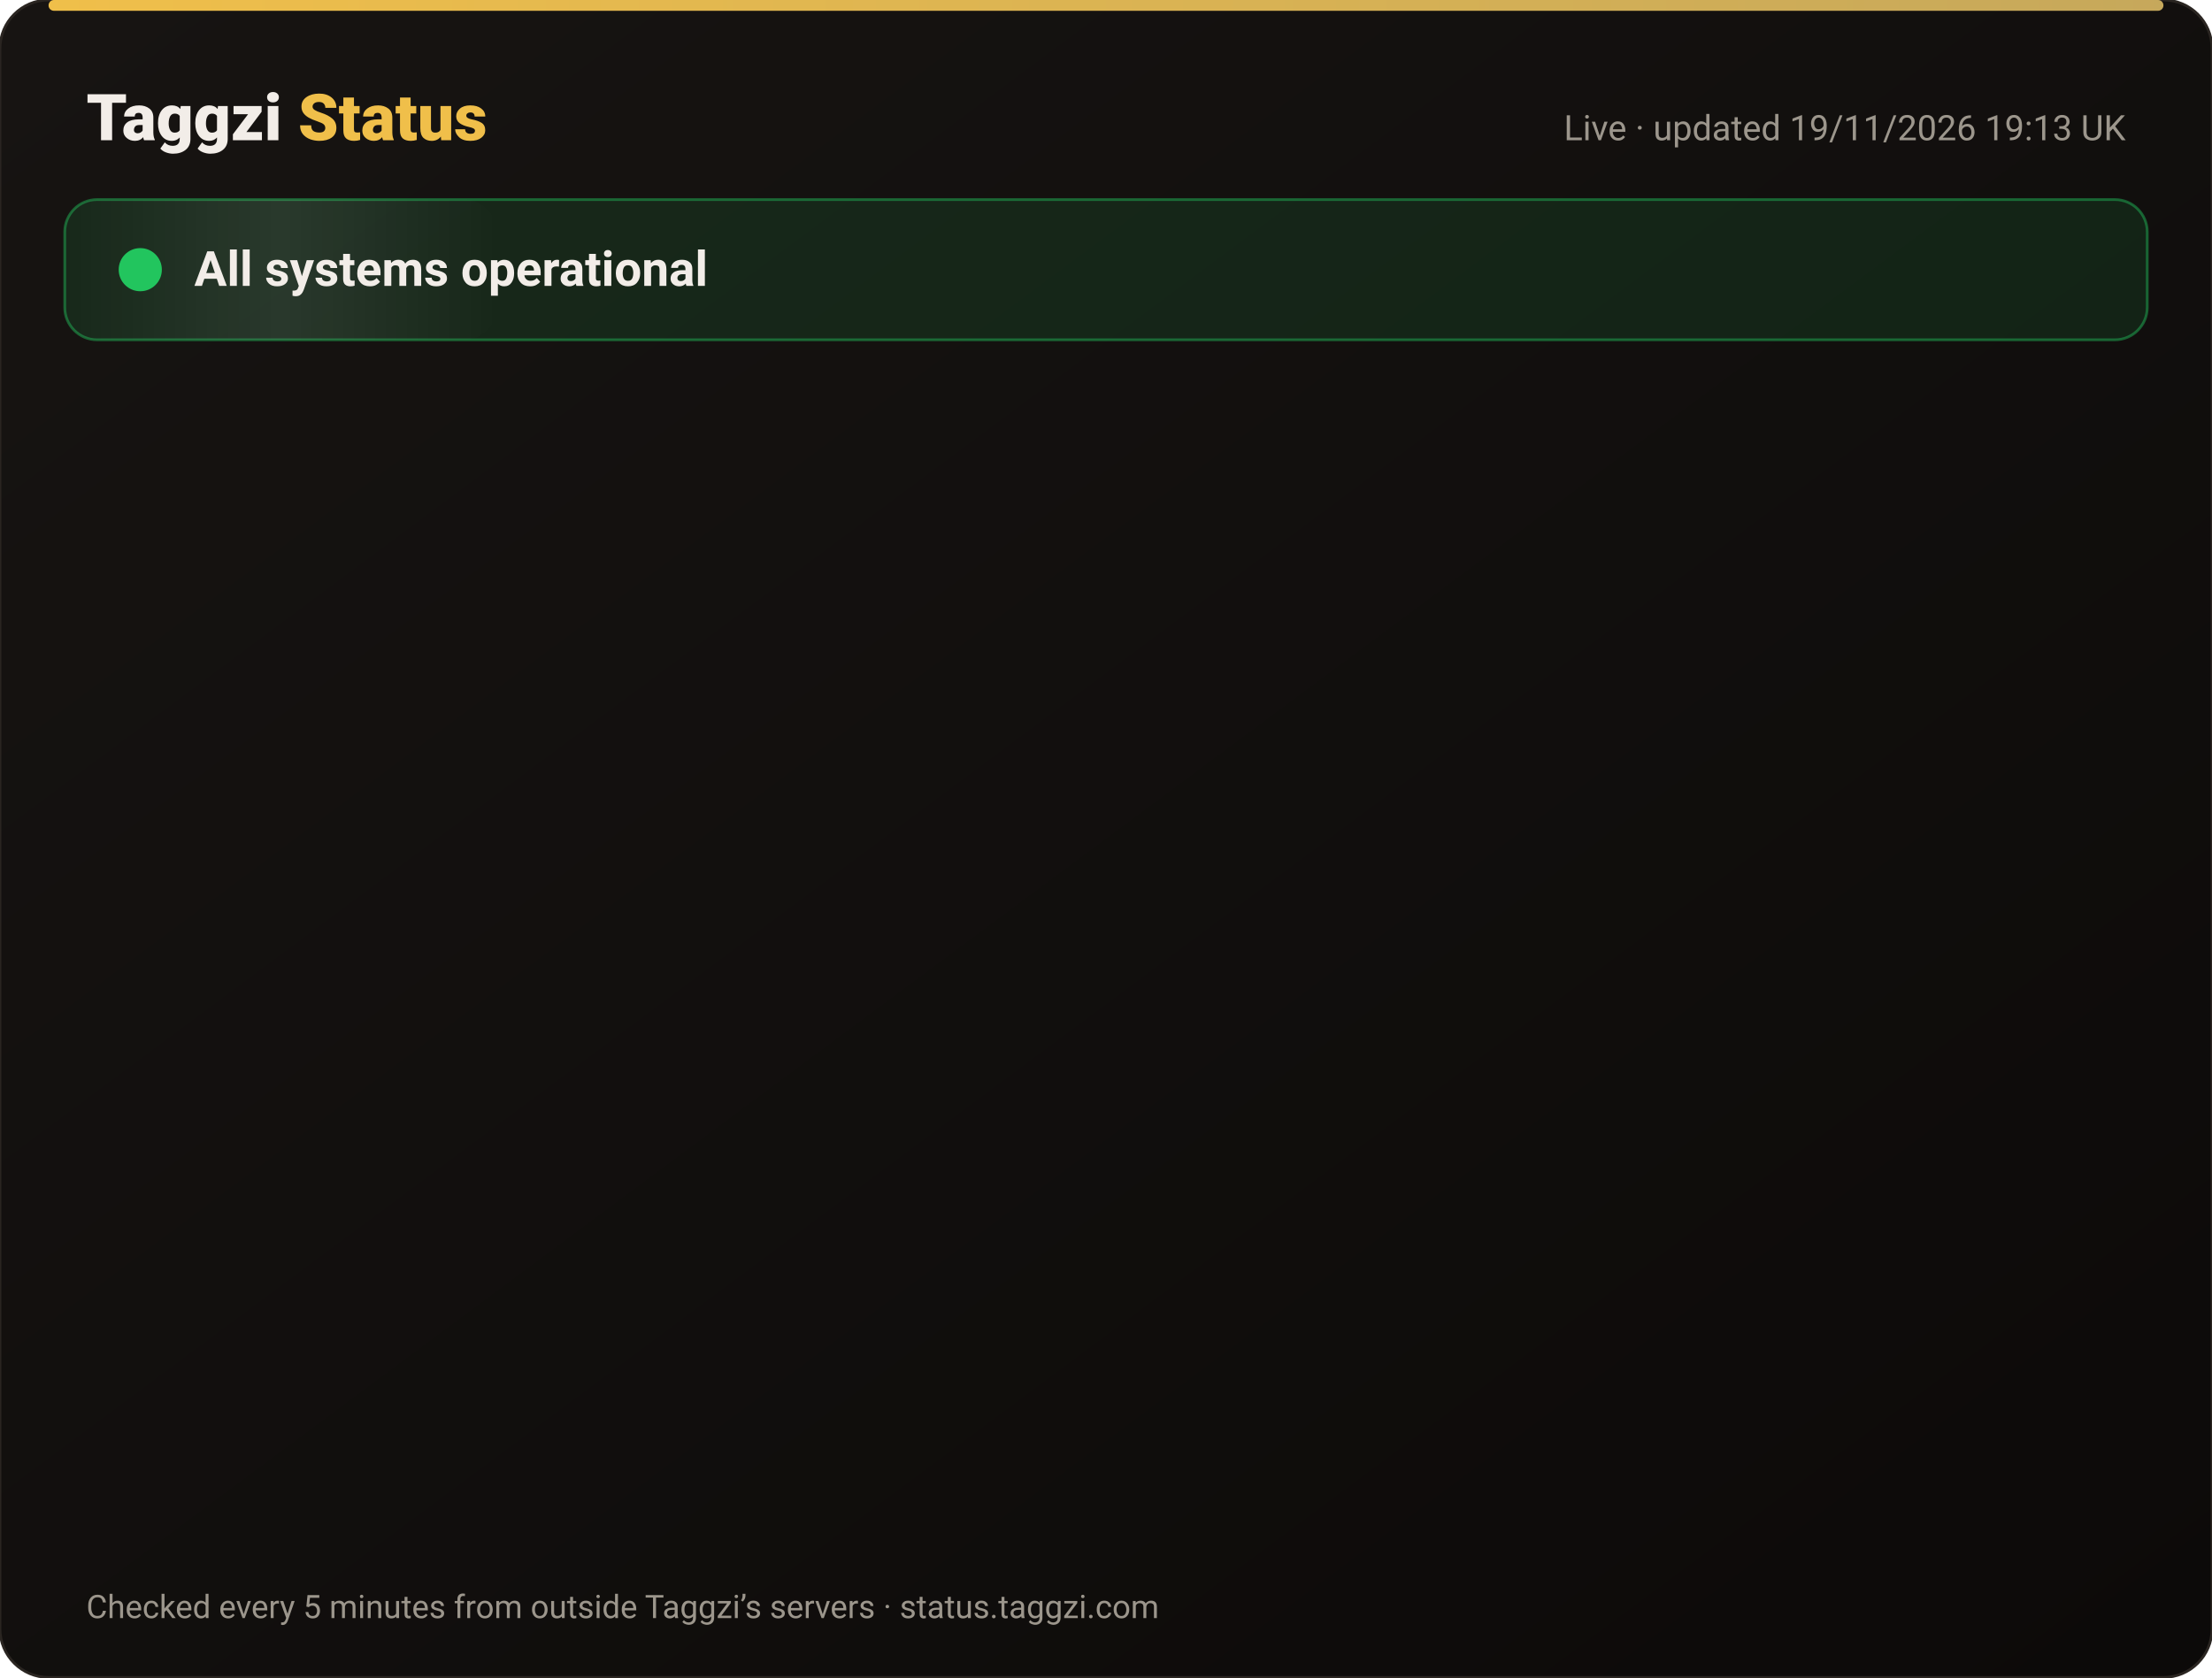
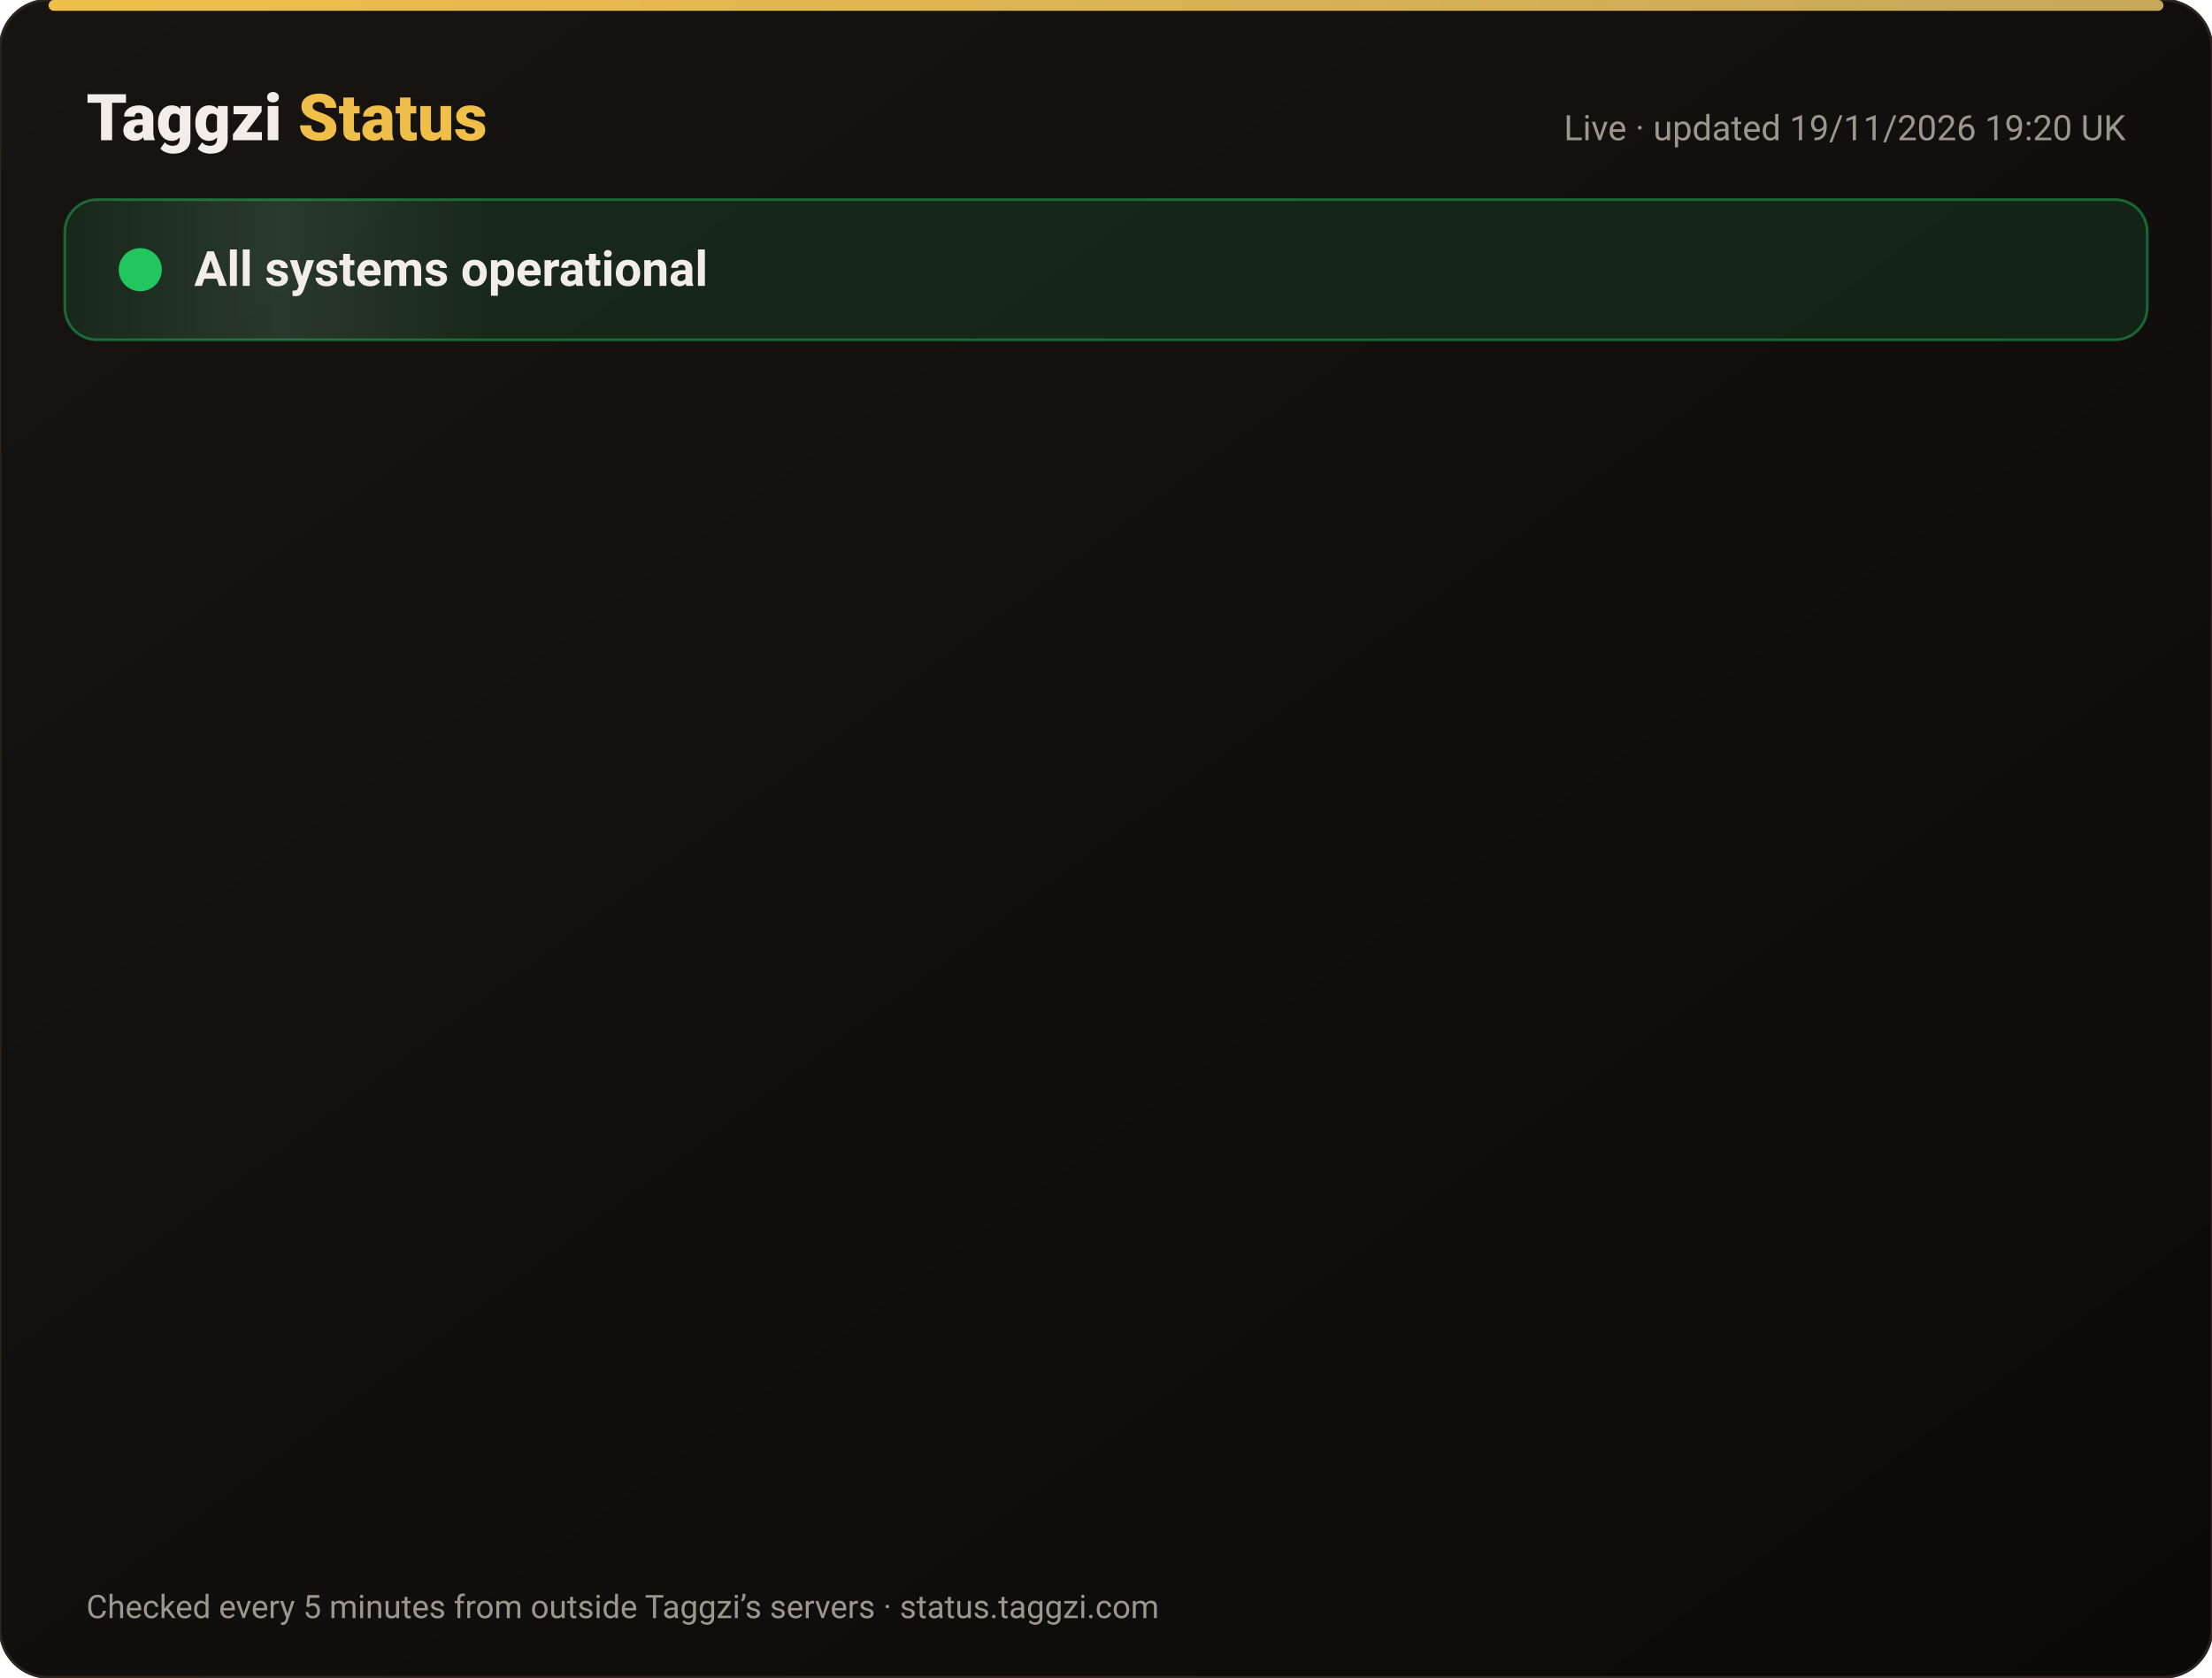
<svg xmlns="http://www.w3.org/2000/svg" width="820" height="622" viewBox="0 0 820 622" font-family="-apple-system,Segoe UI,Roboto,Helvetica,Arial,sans-serif">
  <defs>
    <linearGradient id="bg" x1="0" y1="0" x2="1" y2="1">
      <stop offset="0" stop-color="#171412" />
      <stop offset="1" stop-color="#0C0A09" />
    </linearGradient>
    <linearGradient id="gold" x1="0" x2="1">
      <stop offset="0" stop-color="#F0BF4A" />
      <stop offset="1" stop-color="#c6a85b" />
    </linearGradient>
    <linearGradient id="shine" x1="0" x2="1">
      <stop offset="0" stop-color="#fff" stop-opacity="0" />
      <stop offset=".5" stop-color="#fff" stop-opacity=".08" />
      <stop offset="1" stop-color="#fff" stop-opacity="0" />
    </linearGradient>
  </defs>
  <rect width="820" height="622" rx="18" fill="url(#bg)" stroke="#2a2521" />
  <rect x="18" y="0" width="784" height="4" rx="2" fill="url(#gold)" />
  <text x="32" y="52" font-size="24" font-weight="800" fill="#F2EDE8">Taggzi <tspan fill="#F0BF4A">Status</tspan>
  </text>
-   <text x="788" y="52" font-size="13" fill="#9C968C" text-anchor="end">Live · updated 19/11/2026 19:13 UK</text>
+   <text x="788" y="52" font-size="13" fill="#9C968C" text-anchor="end">Live · updated 19/11/2026 19:20 UK</text>
  <rect x="24" y="74" width="772" height="52" rx="12" fill="#22c55e" fill-opacity=".12" stroke="#22c55e" stroke-opacity=".45" />
  <rect x="24" y="74" width="160" height="52" rx="12" fill="url(#shine)">
    <animate attributeName="x" from="-160" to="820" dur="4s" repeatCount="indefinite" />
  </rect>
  <circle cx="52" cy="100" r="7" fill="#22c55e" />
  <circle cx="52" cy="100" r="7" fill="none" stroke="#22c55e" stroke-width="2">
    <animate attributeName="r" values="7;15;7" dur="2s" repeatCount="indefinite" />
    <animate attributeName="opacity" values=".9;0;.9" dur="2s" repeatCount="indefinite" />
  </circle>
  <text x="72" y="106" font-size="18" font-weight="700" fill="#F2EDE8">All systems operational</text>
  <g opacity="0">
    <animate attributeName="opacity" from="0" to="1" begin="0.00s" dur=".6s" fill="freeze" />
    <line x1="32" y1="188" x2="788" y2="188" stroke="#2a2521" />
    <circle cx="44" cy="166" r="6" fill="#22c55e">
      <animate attributeName="opacity" values="1;.45;1" dur="2.4s" begin="0.00s" repeatCount="indefinite" />
    </circle>
    <text x="62" y="171" font-size="15" font-weight="650" fill="#F2EDE8">Website</text>
    <text x="630" y="171" font-size="13" fill="#9C968C" text-anchor="end">99.97% uptime</text>
    <rect x="648" y="154" width="140" height="24" rx="12" fill="#22c55e" fill-opacity=".14" stroke="#22c55e" stroke-opacity=".5" />
    <text x="718" y="171" font-size="12" font-weight="700" fill="#22c55e" text-anchor="middle">Operational</text>
  </g>
  <g opacity="0">
    <animate attributeName="opacity" from="0" to="1" begin="0.15s" dur=".6s" fill="freeze" />
    <line x1="32" y1="234" x2="788" y2="234" stroke="#2a2521" />
    <circle cx="44" cy="212" r="6" fill="#22c55e">
      <animate attributeName="opacity" values="1;.45;1" dur="2.4s" begin="0.15s" repeatCount="indefinite" />
    </circle>
    <text x="62" y="217" font-size="15" font-weight="650" fill="#F2EDE8">Tag scans</text>
    <text x="630" y="217" font-size="13" fill="#9C968C" text-anchor="end">99.97% uptime</text>
    <rect x="648" y="200" width="140" height="24" rx="12" fill="#22c55e" fill-opacity=".14" stroke="#22c55e" stroke-opacity=".5" />
    <text x="718" y="217" font-size="12" font-weight="700" fill="#22c55e" text-anchor="middle">Operational</text>
  </g>
  <g opacity="0">
    <animate attributeName="opacity" from="0" to="1" begin="0.30s" dur=".6s" fill="freeze" />
    <line x1="32" y1="280" x2="788" y2="280" stroke="#2a2521" />
    <circle cx="44" cy="258" r="6" fill="#22c55e">
      <animate attributeName="opacity" values="1;.45;1" dur="2.4s" begin="0.30s" repeatCount="indefinite" />
    </circle>
    <text x="62" y="263" font-size="15" font-weight="650" fill="#F2EDE8">Manual tag lookup</text>
    <text x="630" y="263" font-size="13" fill="#9C968C" text-anchor="end">99.97% uptime</text>
    <rect x="648" y="246" width="140" height="24" rx="12" fill="#22c55e" fill-opacity=".14" stroke="#22c55e" stroke-opacity=".5" />
    <text x="718" y="263" font-size="12" font-weight="700" fill="#22c55e" text-anchor="middle">Operational</text>
  </g>
  <g opacity="0">
    <animate attributeName="opacity" from="0" to="1" begin="0.45s" dur=".6s" fill="freeze" />
    <line x1="32" y1="326" x2="788" y2="326" stroke="#2a2521" />
    <circle cx="44" cy="304" r="6" fill="#22c55e">
      <animate attributeName="opacity" values="1;.45;1" dur="2.4s" begin="0.45s" repeatCount="indefinite" />
    </circle>
    <text x="62" y="309" font-size="15" font-weight="650" fill="#F2EDE8">App &amp; login</text>
    <text x="630" y="309" font-size="13" fill="#9C968C" text-anchor="end">99.97% uptime</text>
    <rect x="648" y="292" width="140" height="24" rx="12" fill="#22c55e" fill-opacity=".14" stroke="#22c55e" stroke-opacity=".5" />
    <text x="718" y="309" font-size="12" font-weight="700" fill="#22c55e" text-anchor="middle">Operational</text>
  </g>
  <g opacity="0">
    <animate attributeName="opacity" from="0" to="1" begin="0.60s" dur=".6s" fill="freeze" />
    <line x1="32" y1="372" x2="788" y2="372" stroke="#2a2521" />
    <circle cx="44" cy="350" r="6" fill="#22c55e">
      <animate attributeName="opacity" values="1;.45;1" dur="2.4s" begin="0.60s" repeatCount="indefinite" />
    </circle>
    <text x="62" y="355" font-size="15" font-weight="650" fill="#F2EDE8">Community alerts</text>
    <text x="630" y="355" font-size="13" fill="#9C968C" text-anchor="end">99.97% uptime</text>
    <rect x="648" y="338" width="140" height="24" rx="12" fill="#22c55e" fill-opacity=".14" stroke="#22c55e" stroke-opacity=".5" />
    <text x="718" y="355" font-size="12" font-weight="700" fill="#22c55e" text-anchor="middle">Operational</text>
  </g>
  <g opacity="0">
    <animate attributeName="opacity" from="0" to="1" begin="0.75s" dur=".6s" fill="freeze" />
    <line x1="32" y1="418" x2="788" y2="418" stroke="#2a2521" />
    <circle cx="44" cy="396" r="6" fill="#22c55e">
      <animate attributeName="opacity" values="1;.45;1" dur="2.4s" begin="0.75s" repeatCount="indefinite" />
    </circle>
    <text x="62" y="401" font-size="15" font-weight="650" fill="#F2EDE8">Private calling</text>
    <text x="630" y="401" font-size="13" fill="#9C968C" text-anchor="end">99.97% uptime</text>
    <rect x="648" y="384" width="140" height="24" rx="12" fill="#22c55e" fill-opacity=".14" stroke="#22c55e" stroke-opacity=".5" />
    <text x="718" y="401" font-size="12" font-weight="700" fill="#22c55e" text-anchor="middle">Operational</text>
  </g>
  <g opacity="0">
    <animate attributeName="opacity" from="0" to="1" begin="0.90s" dur=".6s" fill="freeze" />
    <line x1="32" y1="464" x2="788" y2="464" stroke="#2a2521" />
    <circle cx="44" cy="442" r="6" fill="#22c55e">
      <animate attributeName="opacity" values="1;.45;1" dur="2.4s" begin="0.90s" repeatCount="indefinite" />
    </circle>
    <text x="62" y="447" font-size="15" font-weight="650" fill="#F2EDE8">Payments</text>
    <text x="630" y="447" font-size="13" fill="#9C968C" text-anchor="end">99.97% uptime</text>
    <rect x="648" y="430" width="140" height="24" rx="12" fill="#22c55e" fill-opacity=".14" stroke="#22c55e" stroke-opacity=".5" />
    <text x="718" y="447" font-size="12" font-weight="700" fill="#22c55e" text-anchor="middle">Operational</text>
  </g>
  <g opacity="0">
    <animate attributeName="opacity" from="0" to="1" begin="1.05s" dur=".6s" fill="freeze" />
    <line x1="32" y1="510" x2="788" y2="510" stroke="#2a2521" />
    <circle cx="44" cy="488" r="6" fill="#22c55e">
      <animate attributeName="opacity" values="1;.45;1" dur="2.4s" begin="1.05s" repeatCount="indefinite" />
    </circle>
    <text x="62" y="493" font-size="15" font-weight="650" fill="#F2EDE8">Email &amp; support</text>
    <text x="630" y="493" font-size="13" fill="#9C968C" text-anchor="end">99.97% uptime</text>
    <rect x="648" y="476" width="140" height="24" rx="12" fill="#22c55e" fill-opacity=".14" stroke="#22c55e" stroke-opacity=".5" />
    <text x="718" y="493" font-size="12" font-weight="700" fill="#22c55e" text-anchor="middle">Operational</text>
  </g>
  <g opacity="0">
    <animate attributeName="opacity" from="0" to="1" begin="1.20s" dur=".6s" fill="freeze" />
    <line x1="32" y1="556" x2="788" y2="556" stroke="#2a2521" />
    <circle cx="44" cy="534" r="6" fill="#22c55e">
      <animate attributeName="opacity" values="1;.45;1" dur="2.4s" begin="1.20s" repeatCount="indefinite" />
    </circle>
    <text x="62" y="539" font-size="15" font-weight="650" fill="#F2EDE8">Secure connection (SSL)</text>
    <text x="630" y="539" font-size="13" fill="#9C968C" text-anchor="end">100.00% uptime</text>
    <rect x="648" y="522" width="140" height="24" rx="12" fill="#22c55e" fill-opacity=".14" stroke="#22c55e" stroke-opacity=".5" />
    <text x="718" y="539" font-size="12" font-weight="700" fill="#22c55e" text-anchor="middle">Operational</text>
  </g>
  <text x="32" y="600" font-size="12" fill="#9C968C">Checked every 5 minutes from outside Taggzi’s servers · status.taggzi.com</text>
</svg>
